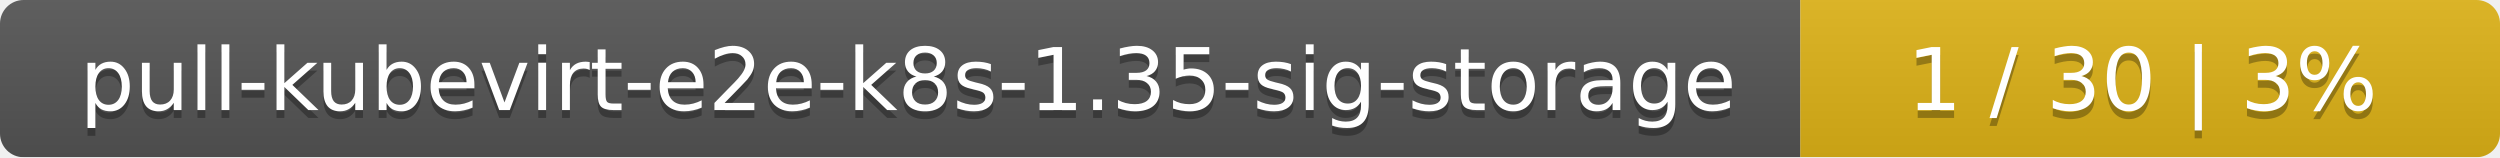
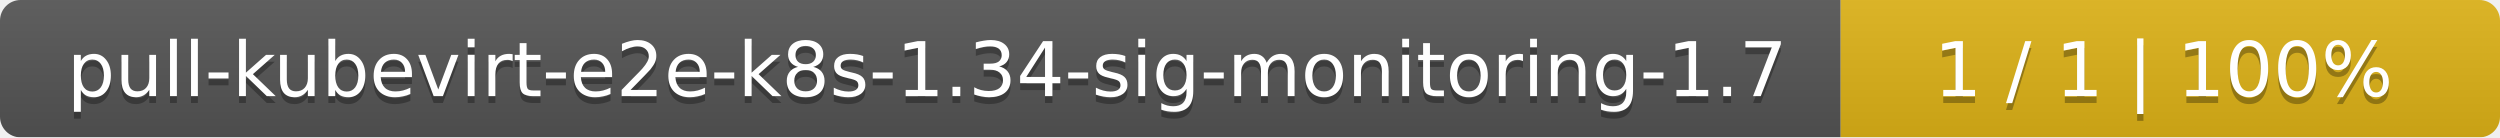
- <svg xmlns="http://www.w3.org/2000/svg" width="318" height="20">
+ <svg xmlns="http://www.w3.org/2000/svg" width="364" height="20">
  <linearGradient id="smooth" x2="0" y2="100%">
    <stop offset="0" stop-color="#bbb" stop-opacity=".1" />
    <stop offset="1" stop-opacity=".1" />
  </linearGradient>
  <mask id="round">
-     <rect width="318" height="20" rx="3" fill="#fff" />
+     <rect width="364" height="20" rx="3" fill="#fff" />
  </mask>
  <g mask="url(#round)">
-     <rect width="229" height="20" fill="#555" />
-     <rect x="229" width="89" height="20" fill="#dfb317" />
-     <rect width="318" height="20" fill="url(#smooth)" />
+     <rect width="268" height="20" fill="#555" />
+     <rect x="268" width="96" height="20" fill="#dfb317" />
+     <rect width="364" height="20" fill="url(#smooth)" />
  </g>
  <g fill="#fff" text-anchor="middle" font-family="DejaVu Sans,Verdana,Geneva,sans-serif" font-size="11">
-     <text x="115.5" y="15" fill="#010101" fill-opacity=".3">pull-kubevirt-e2e-k8s-1.35-sig-storage</text>
-     <text x="115.5" y="14">pull-kubevirt-e2e-k8s-1.35-sig-storage</text>
-     <text x="272.5" y="15" fill="#010101" fill-opacity=".3">1 / 30    |    3%</text>
-     <text x="272.5" y="14">1 / 30    |    3%</text>
+     <text x="135" y="15" fill="#010101" fill-opacity=".3">pull-kubevirt-e2e-k8s-1.34-sig-monitoring-1.7</text>
+     <text x="135" y="14">pull-kubevirt-e2e-k8s-1.34-sig-monitoring-1.7</text>
+     <text x="315" y="15" fill="#010101" fill-opacity=".3">1 / 1    |    100%</text>
+     <text x="315" y="14">1 / 1    |    100%</text>
  </g>
</svg>
